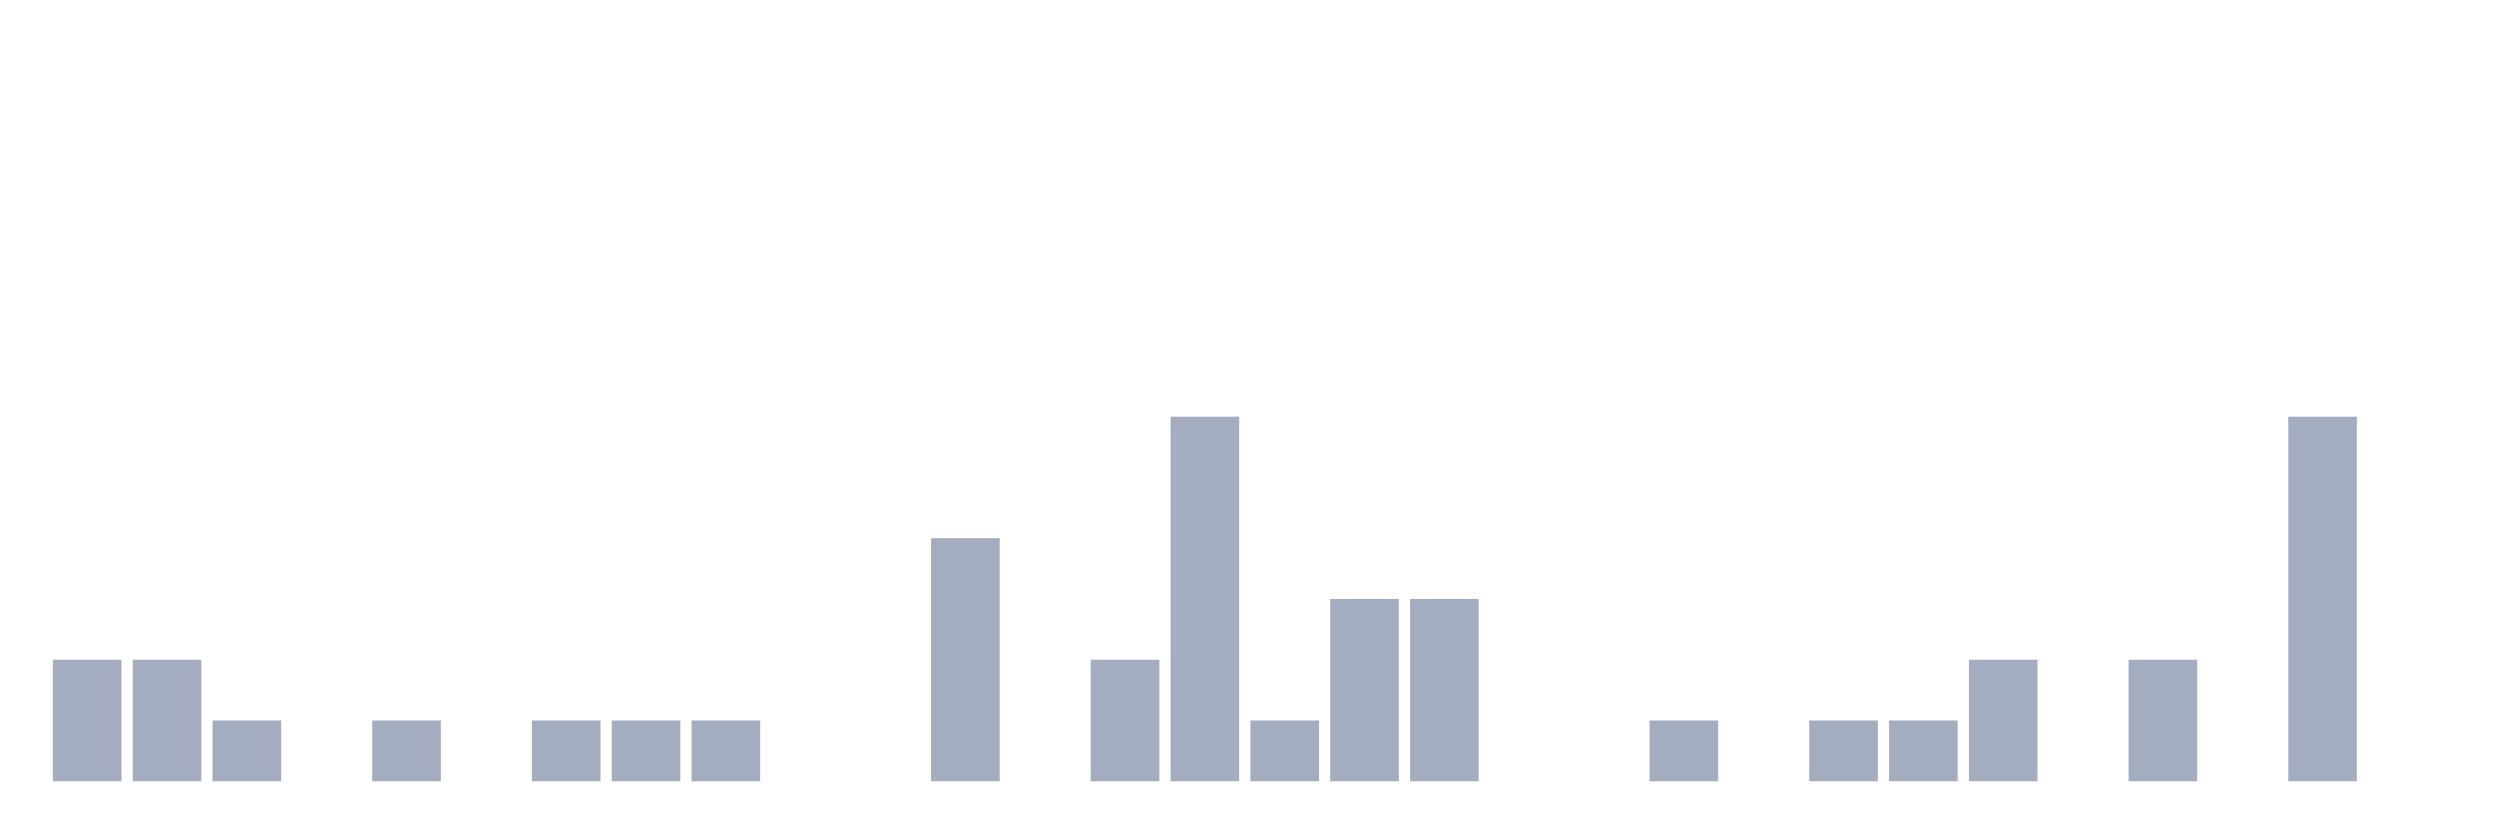
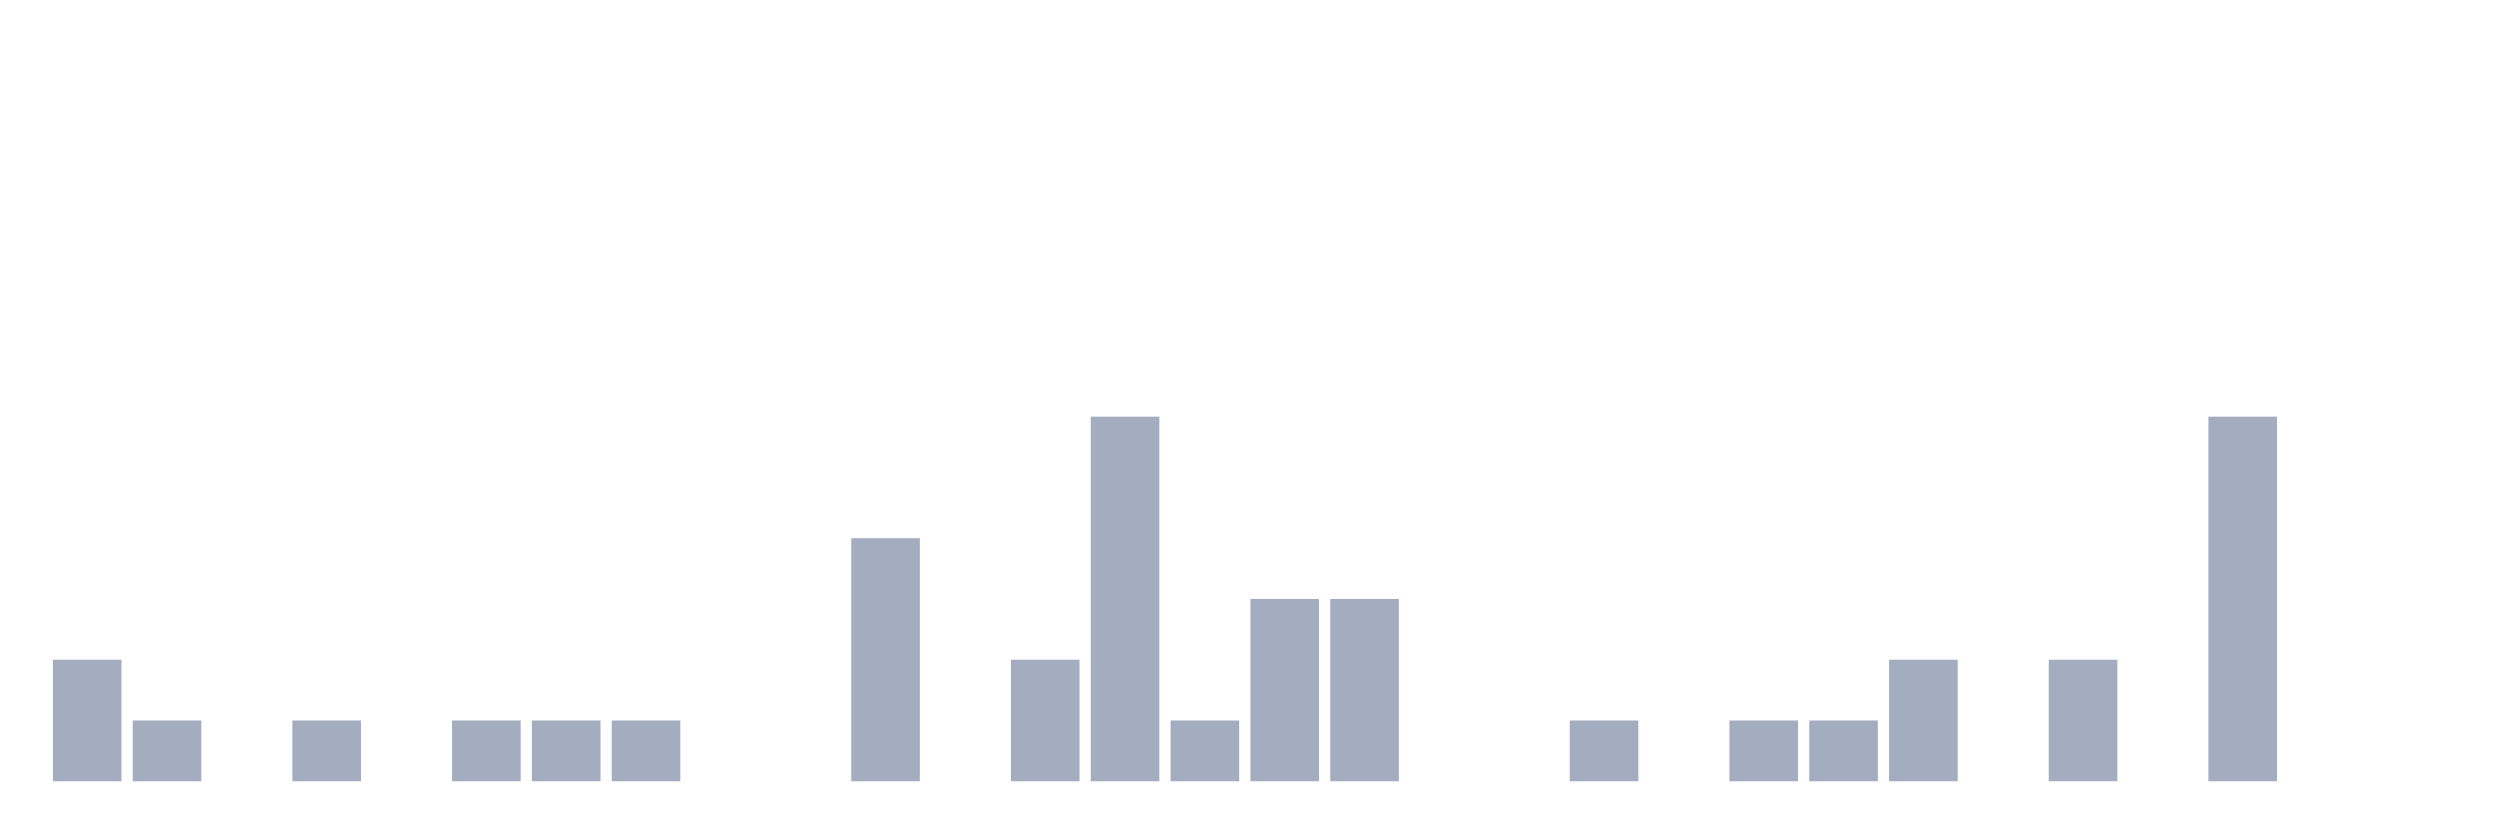
<svg xmlns="http://www.w3.org/2000/svg" viewBox="0 0 480 160">
  <g transform="translate(10,10)">
    <rect class="bar" x="0.153" width="13.175" y="116.667" height="23.333" fill="rgb(164,173,192)" />
-     <rect class="bar" x="15.482" width="13.175" y="116.667" height="23.333" fill="rgb(164,173,192)" />
-     <rect class="bar" x="30.81" width="13.175" y="128.333" height="11.667" fill="rgb(164,173,192)" />
-     <rect class="bar" x="46.138" width="13.175" y="140" height="0" fill="rgb(164,173,192)" />
-     <rect class="bar" x="61.466" width="13.175" y="128.333" height="11.667" fill="rgb(164,173,192)" />
-     <rect class="bar" x="76.794" width="13.175" y="140" height="0" fill="rgb(164,173,192)" />
+     <rect class="bar" x="15.482" width="13.175" y="128.333" height="11.667" fill="rgb(164,173,192)" />
+     <rect class="bar" x="30.81" width="13.175" y="140" height="0" fill="rgb(164,173,192)" />
+     <rect class="bar" x="46.138" width="13.175" y="128.333" height="11.667" fill="rgb(164,173,192)" />
+     <rect class="bar" x="61.466" width="13.175" y="140" height="0" fill="rgb(164,173,192)" />
+     <rect class="bar" x="76.794" width="13.175" y="128.333" height="11.667" fill="rgb(164,173,192)" />
    <rect class="bar" x="92.123" width="13.175" y="128.333" height="11.667" fill="rgb(164,173,192)" />
    <rect class="bar" x="107.451" width="13.175" y="128.333" height="11.667" fill="rgb(164,173,192)" />
-     <rect class="bar" x="122.779" width="13.175" y="128.333" height="11.667" fill="rgb(164,173,192)" />
+     <rect class="bar" x="122.779" width="13.175" y="140" height="0" fill="rgb(164,173,192)" />
    <rect class="bar" x="138.107" width="13.175" y="140" height="0" fill="rgb(164,173,192)" />
-     <rect class="bar" x="153.436" width="13.175" y="140" height="0" fill="rgb(164,173,192)" />
-     <rect class="bar" x="168.764" width="13.175" y="93.333" height="46.667" fill="rgb(164,173,192)" />
-     <rect class="bar" x="184.092" width="13.175" y="140" height="0" fill="rgb(164,173,192)" />
-     <rect class="bar" x="199.42" width="13.175" y="116.667" height="23.333" fill="rgb(164,173,192)" />
-     <rect class="bar" x="214.748" width="13.175" y="70" height="70" fill="rgb(164,173,192)" />
-     <rect class="bar" x="230.077" width="13.175" y="128.333" height="11.667" fill="rgb(164,173,192)" />
+     <rect class="bar" x="153.436" width="13.175" y="93.333" height="46.667" fill="rgb(164,173,192)" />
+     <rect class="bar" x="168.764" width="13.175" y="140" height="0" fill="rgb(164,173,192)" />
+     <rect class="bar" x="184.092" width="13.175" y="116.667" height="23.333" fill="rgb(164,173,192)" />
+     <rect class="bar" x="199.42" width="13.175" y="70" height="70" fill="rgb(164,173,192)" />
+     <rect class="bar" x="214.748" width="13.175" y="128.333" height="11.667" fill="rgb(164,173,192)" />
+     <rect class="bar" x="230.077" width="13.175" y="105" height="35" fill="rgb(164,173,192)" />
    <rect class="bar" x="245.405" width="13.175" y="105" height="35" fill="rgb(164,173,192)" />
-     <rect class="bar" x="260.733" width="13.175" y="105" height="35" fill="rgb(164,173,192)" />
+     <rect class="bar" x="260.733" width="13.175" y="140" height="0" fill="rgb(164,173,192)" />
    <rect class="bar" x="276.061" width="13.175" y="140" height="0" fill="rgb(164,173,192)" />
-     <rect class="bar" x="291.39" width="13.175" y="140" height="0" fill="rgb(164,173,192)" />
-     <rect class="bar" x="306.718" width="13.175" y="128.333" height="11.667" fill="rgb(164,173,192)" />
-     <rect class="bar" x="322.046" width="13.175" y="140" height="0" fill="rgb(164,173,192)" />
+     <rect class="bar" x="291.39" width="13.175" y="128.333" height="11.667" fill="rgb(164,173,192)" />
+     <rect class="bar" x="306.718" width="13.175" y="140" height="0" fill="rgb(164,173,192)" />
+     <rect class="bar" x="322.046" width="13.175" y="128.333" height="11.667" fill="rgb(164,173,192)" />
    <rect class="bar" x="337.374" width="13.175" y="128.333" height="11.667" fill="rgb(164,173,192)" />
-     <rect class="bar" x="352.702" width="13.175" y="128.333" height="11.667" fill="rgb(164,173,192)" />
-     <rect class="bar" x="368.031" width="13.175" y="116.667" height="23.333" fill="rgb(164,173,192)" />
-     <rect class="bar" x="383.359" width="13.175" y="140" height="0" fill="rgb(164,173,192)" />
-     <rect class="bar" x="398.687" width="13.175" y="116.667" height="23.333" fill="rgb(164,173,192)" />
-     <rect class="bar" x="414.015" width="13.175" y="140" height="0" fill="rgb(164,173,192)" />
-     <rect class="bar" x="429.344" width="13.175" y="70" height="70" fill="rgb(164,173,192)" />
+     <rect class="bar" x="352.702" width="13.175" y="116.667" height="23.333" fill="rgb(164,173,192)" />
+     <rect class="bar" x="368.031" width="13.175" y="140" height="0" fill="rgb(164,173,192)" />
+     <rect class="bar" x="383.359" width="13.175" y="116.667" height="23.333" fill="rgb(164,173,192)" />
+     <rect class="bar" x="398.687" width="13.175" y="140" height="0" fill="rgb(164,173,192)" />
+     <rect class="bar" x="414.015" width="13.175" y="70" height="70" fill="rgb(164,173,192)" />
+     <rect class="bar" x="429.344" width="13.175" y="140" height="0" fill="rgb(164,173,192)" />
    <rect class="bar" x="444.672" width="13.175" y="140" height="0" fill="rgb(164,173,192)" />
  </g>
</svg>
